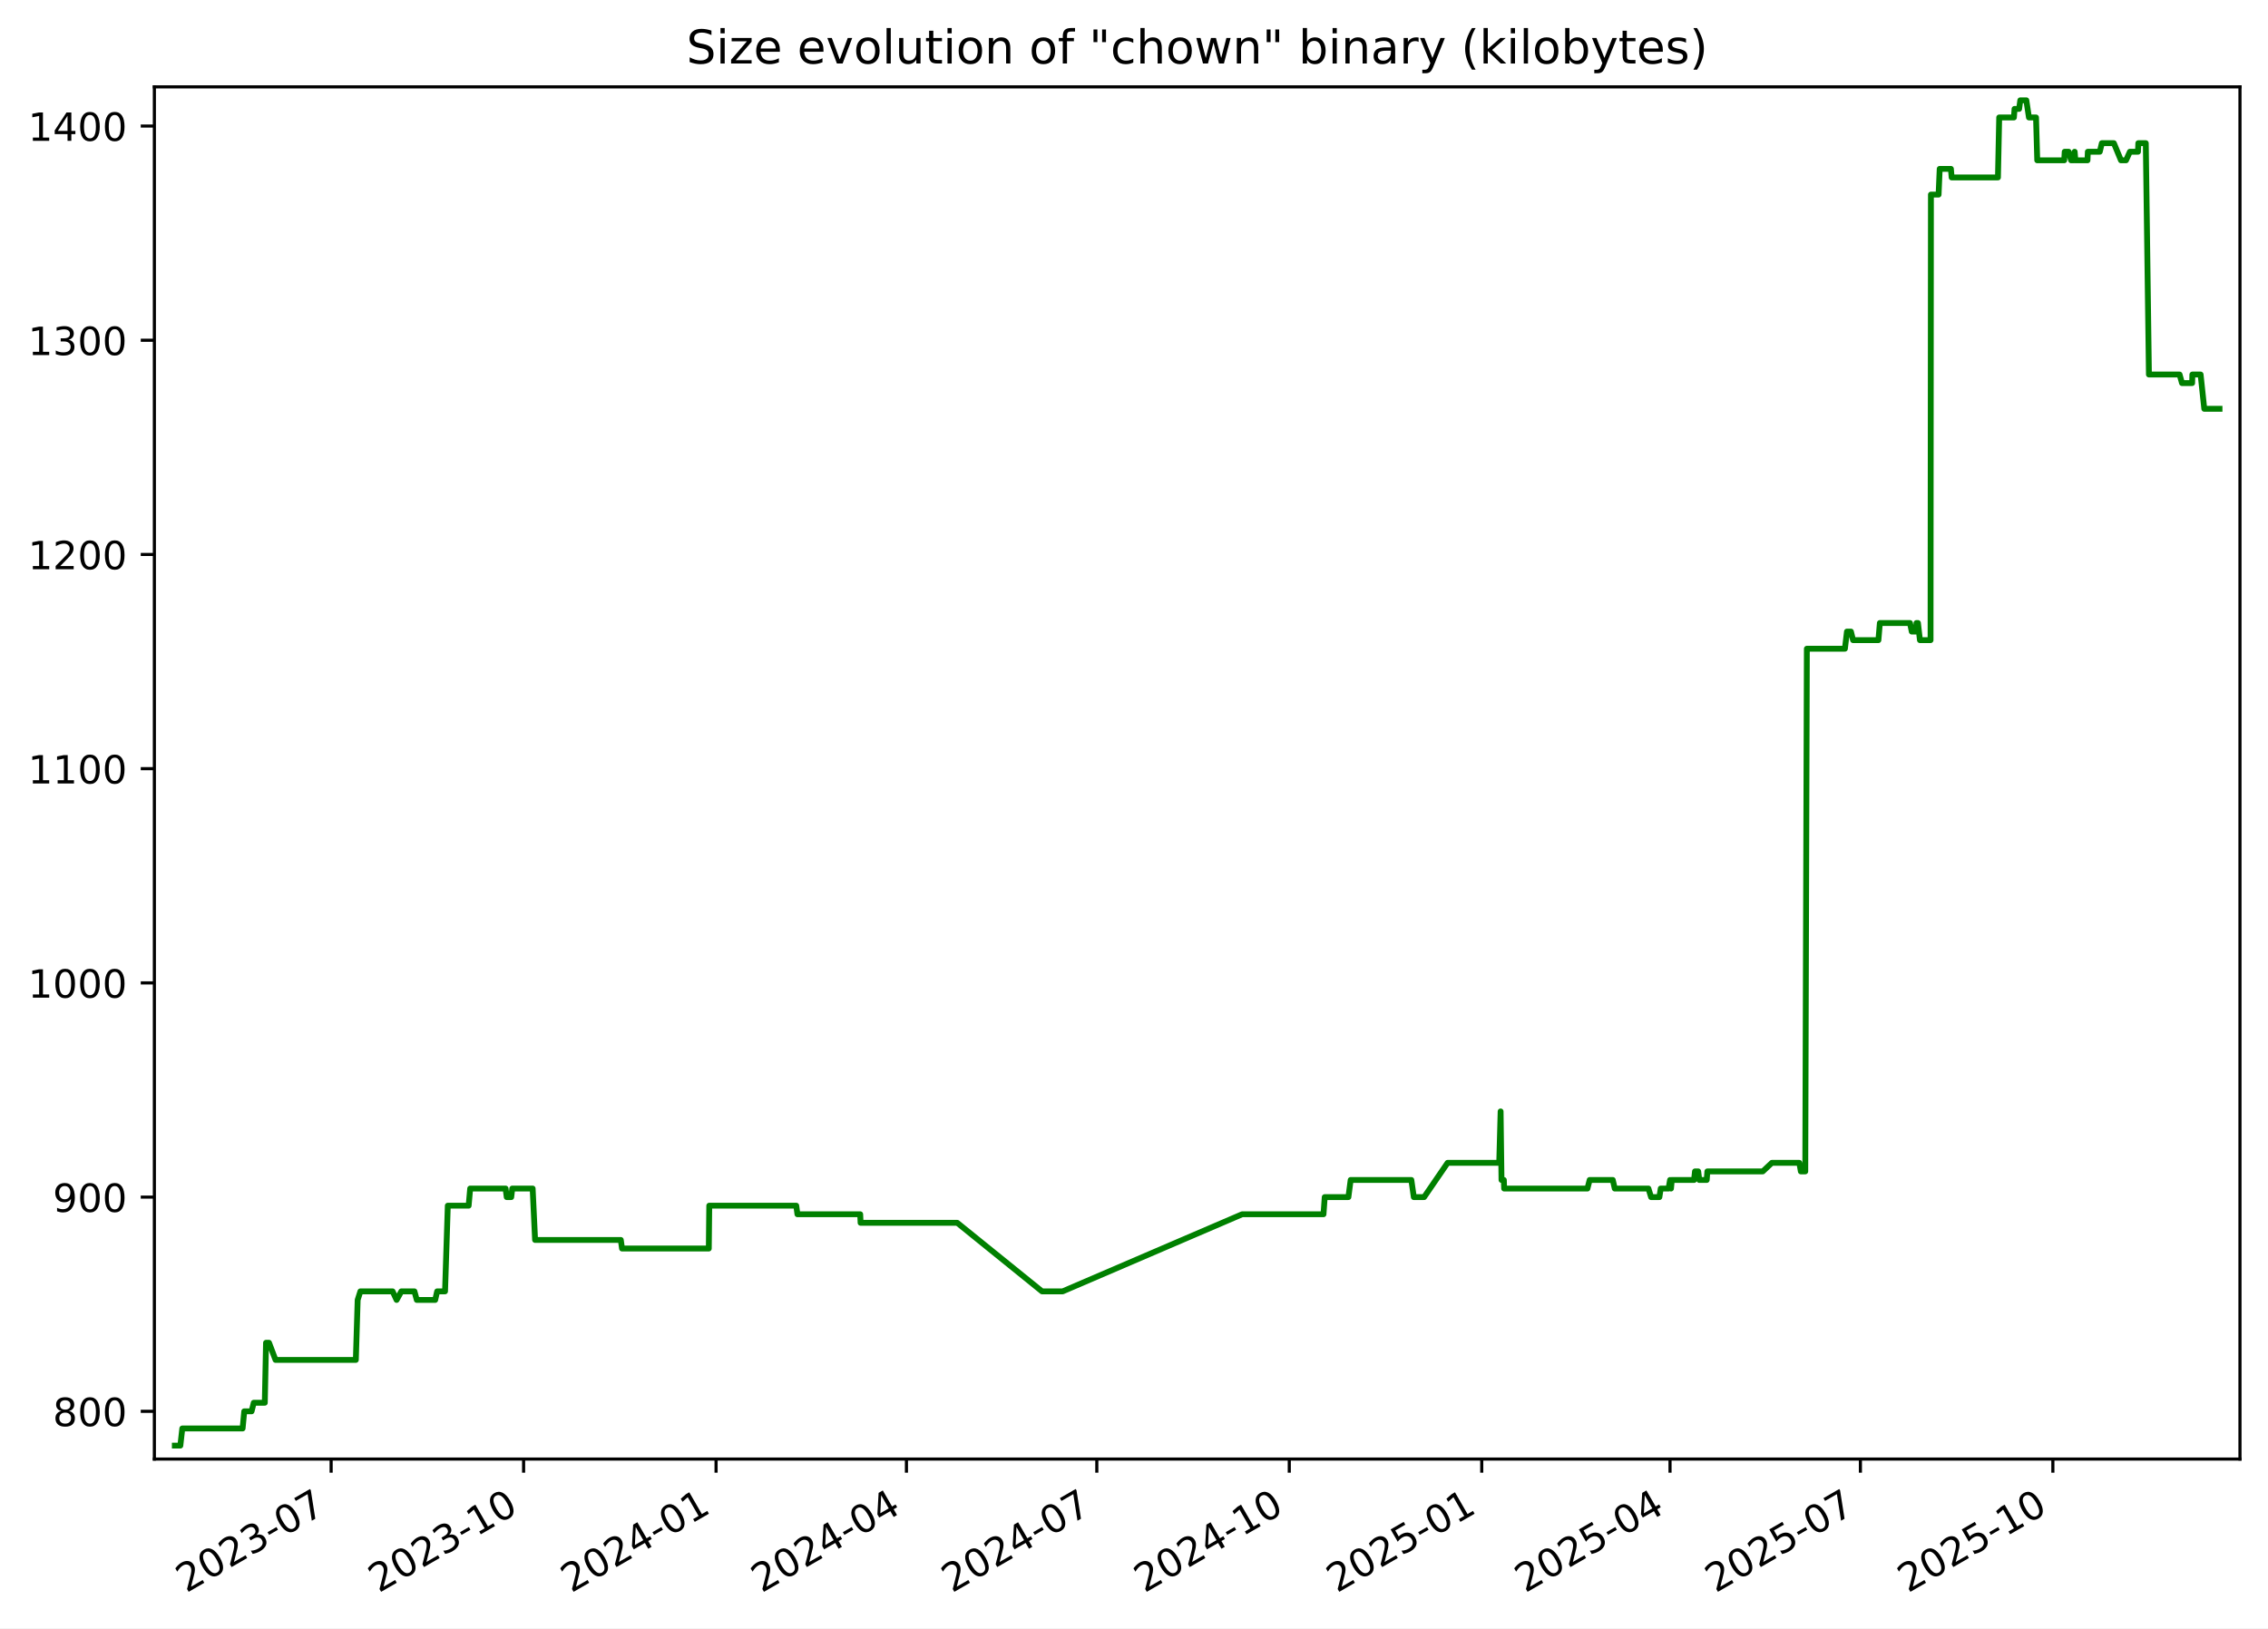
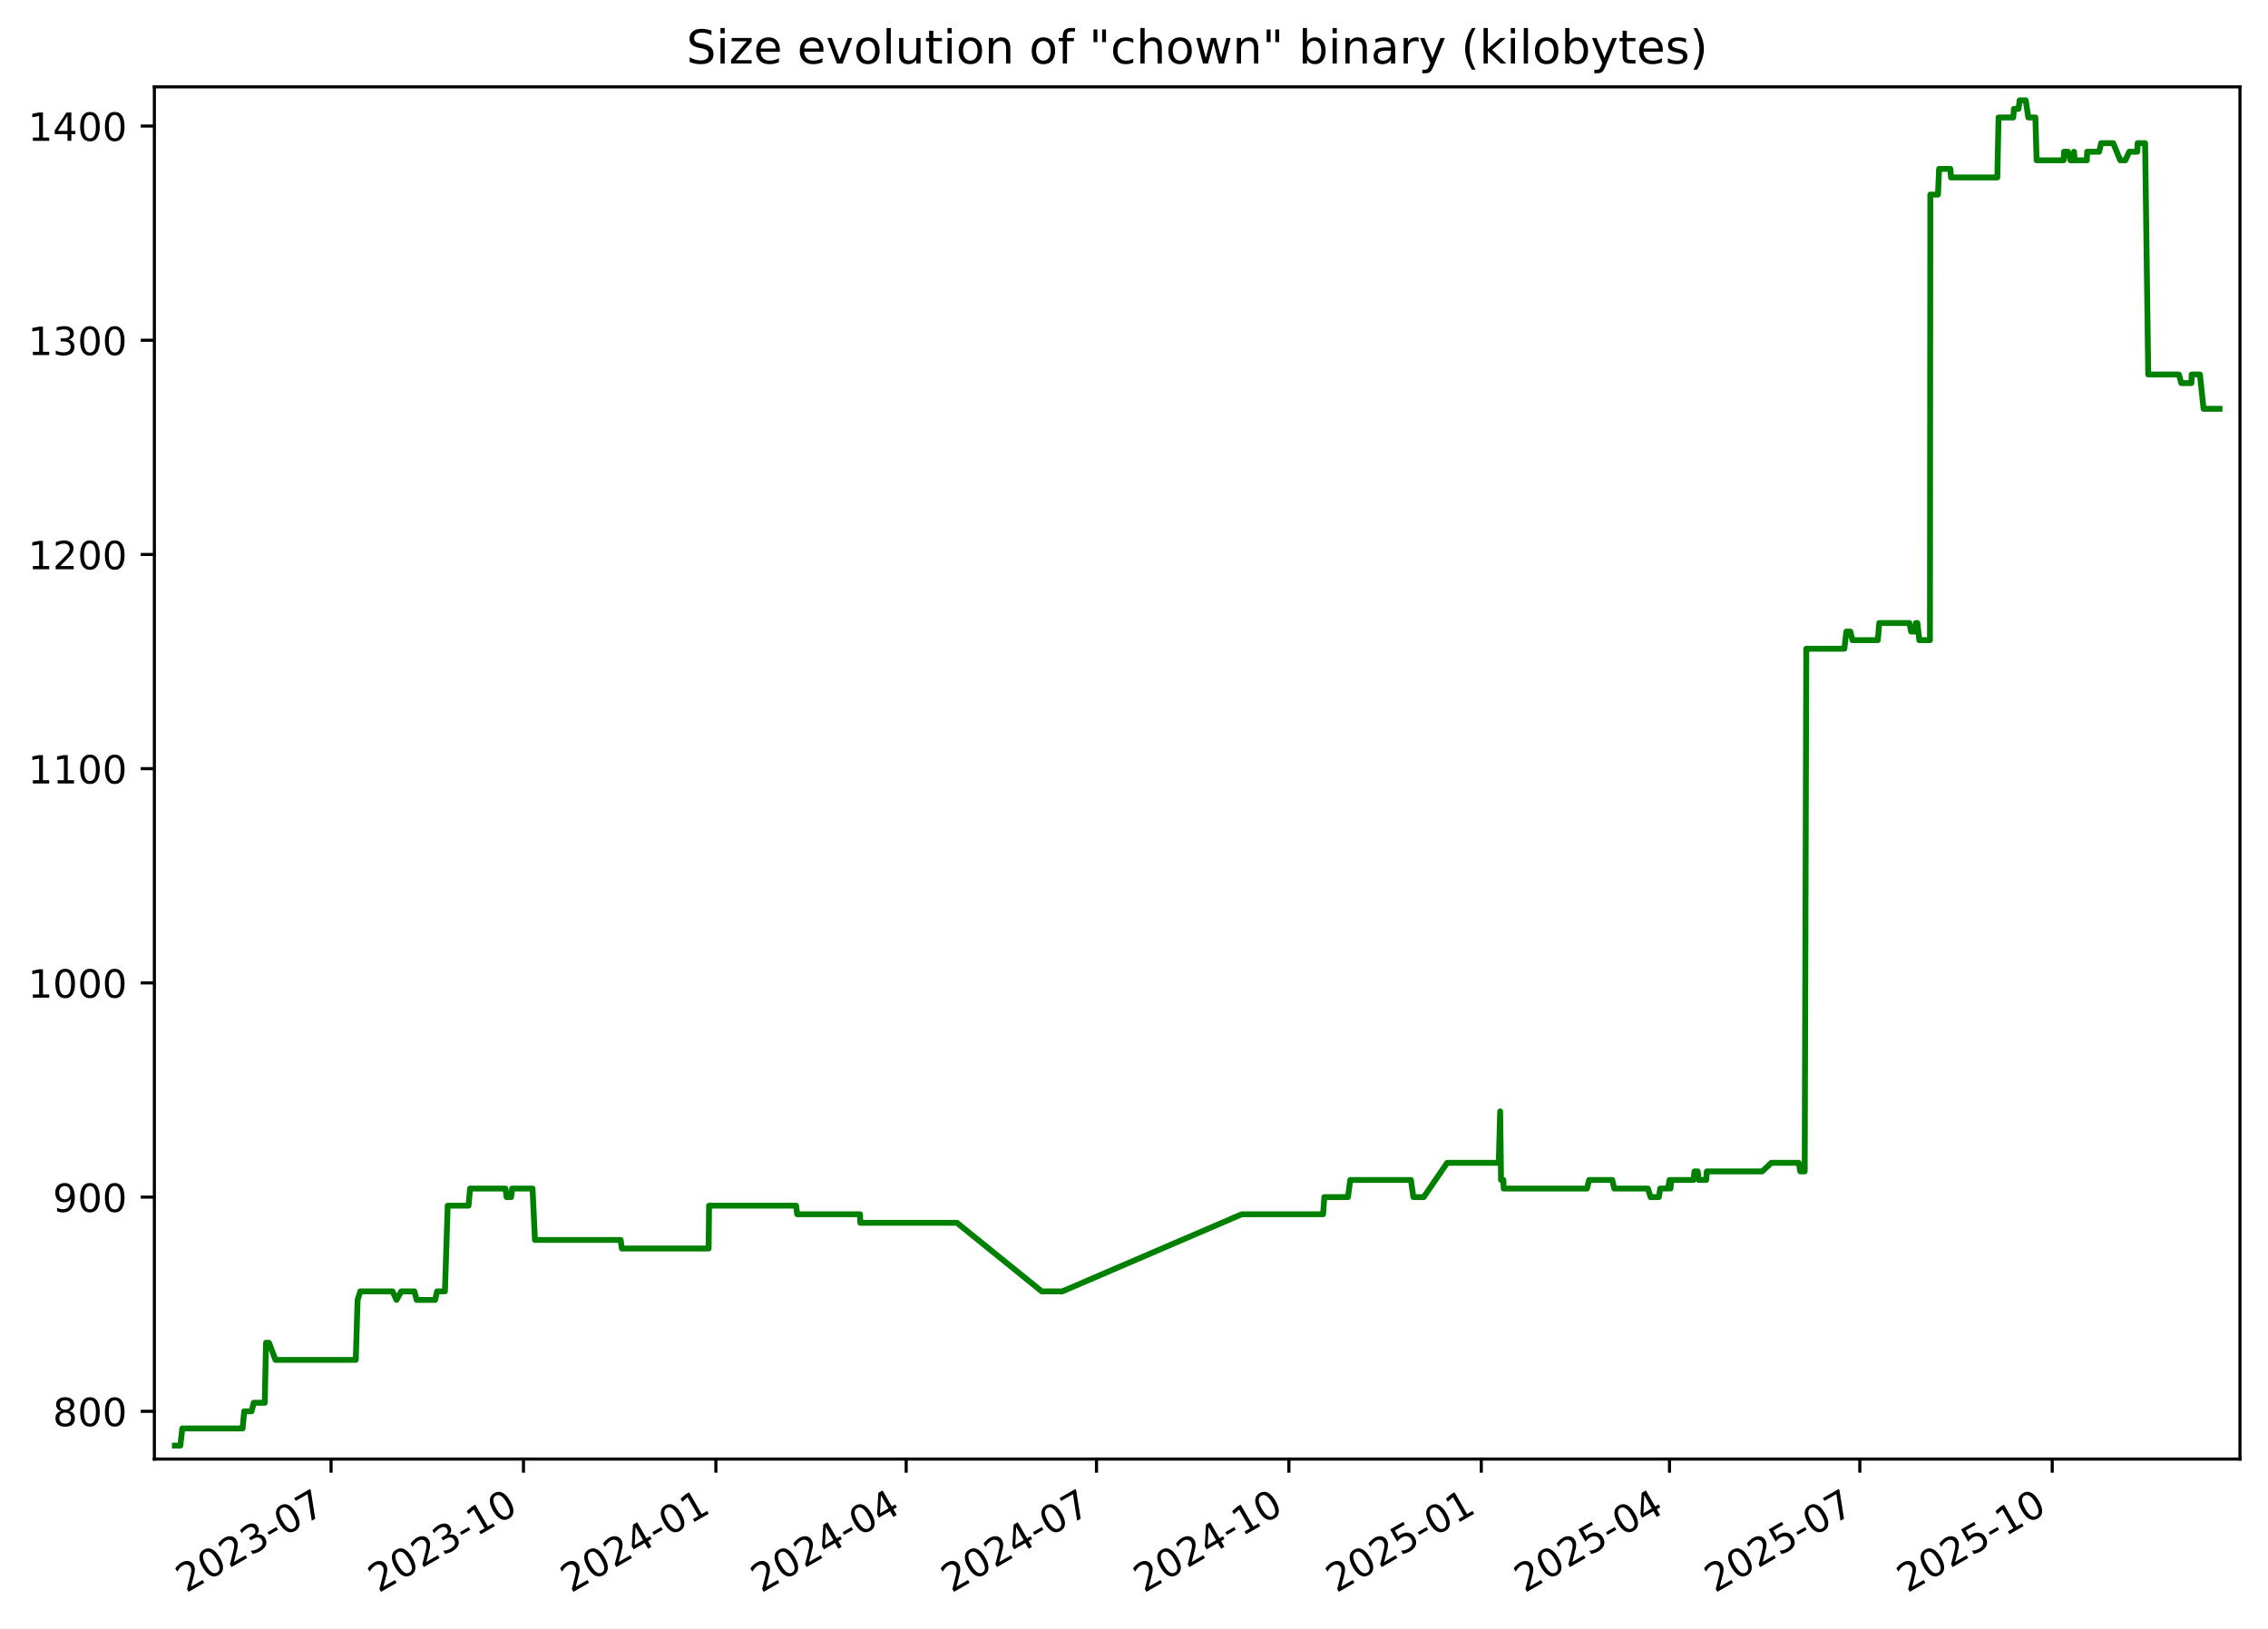
<svg xmlns="http://www.w3.org/2000/svg" xmlns:xlink="http://www.w3.org/1999/xlink" width="582.53pt" height="418.303pt" viewBox="0 0 582.53 418.303" version="1.1">
  <defs>
    <style type="text/css">*{stroke-linejoin: round; stroke-linecap: butt}</style>
  </defs>
  <g id="figure_1">
    <g id="patch_1">
      <path d="M -0 418.303  L 582.53 418.303  L 582.53 0  L -0 0  z " style="fill: #ffffff" />
    </g>
    <g id="axes_1">
      <g id="patch_2">
        <path d="M 39.65 374.83  L 575.33 374.83  L 575.33 22.318  L 39.65 22.318  z " style="fill: #ffffff" />
      </g>
      <g id="matplotlib.axis_1">
        <g id="xtick_1">
          <g id="line2d_1">
            <defs>
-               <path id="m75080db425" d="M 0 0  L 0 3.5  " style="stroke: #000000; stroke-width: 0.8" />
+               <path id="m728c504426" d="M 0 0  L 0 3.5  " style="stroke: #000000; stroke-width: 0.8" />
            </defs>
            <g>
-               <use xlink:href="#m75080db425" x="85.051" y="374.83" style="stroke: #000000; stroke-width: 0.8" />
+               <use xlink:href="#m728c504426" x="85.037" y="374.83" style="stroke: #000000; stroke-width: 0.8" />
            </g>
          </g>
          <g id="text_1">
-             <g transform="translate(47.82649 409.302) rotate(-30) scale(0.1 -0.1)">
+             <g transform="translate(47.81256 409.302) rotate(-30) scale(0.1 -0.1)">
              <defs>
                <path id="DejaVuSans-32" d="M 1228 531  L 3431 531  L 3431 0  L 469 0  L 469 531  Q 828 903 1448 1529  Q 2069 2156 2228 2338  Q 2531 2678 2651 2914  Q 2772 3150 2772 3378  Q 2772 3750 2511 3984  Q 2250 4219 1831 4219  Q 1534 4219 1204 4116  Q 875 4013 500 3803  L 500 4441  Q 881 4594 1212 4672  Q 1544 4750 1819 4750  Q 2544 4750 2975 4387  Q 3406 4025 3406 3419  Q 3406 3131 3298 2873  Q 3191 2616 2906 2266  Q 2828 2175 2409 1742  Q 1991 1309 1228 531  z " transform="scale(0.015625)" />
                <path id="DejaVuSans-30" d="M 2034 4250  Q 1547 4250 1301 3770  Q 1056 3291 1056 2328  Q 1056 1369 1301 889  Q 1547 409 2034 409  Q 2525 409 2770 889  Q 3016 1369 3016 2328  Q 3016 3291 2770 3770  Q 2525 4250 2034 4250  z M 2034 4750  Q 2819 4750 3233 4129  Q 3647 3509 3647 2328  Q 3647 1150 3233 529  Q 2819 -91 2034 -91  Q 1250 -91 836 529  Q 422 1150 422 2328  Q 422 3509 836 4129  Q 1250 4750 2034 4750  z " transform="scale(0.015625)" />
                <path id="DejaVuSans-33" d="M 2597 2516  Q 3050 2419 3304 2112  Q 3559 1806 3559 1356  Q 3559 666 3084 287  Q 2609 -91 1734 -91  Q 1441 -91 1130 -33  Q 819 25 488 141  L 488 750  Q 750 597 1062 519  Q 1375 441 1716 441  Q 2309 441 2620 675  Q 2931 909 2931 1356  Q 2931 1769 2642 2001  Q 2353 2234 1838 2234  L 1294 2234  L 1294 2753  L 1863 2753  Q 2328 2753 2575 2939  Q 2822 3125 2822 3475  Q 2822 3834 2567 4026  Q 2313 4219 1838 4219  Q 1578 4219 1281 4162  Q 984 4106 628 3988  L 628 4550  Q 988 4650 1302 4700  Q 1616 4750 1894 4750  Q 2613 4750 3031 4423  Q 3450 4097 3450 3541  Q 3450 3153 3228 2886  Q 3006 2619 2597 2516  z " transform="scale(0.015625)" />
                <path id="DejaVuSans-2d" d="M 313 2009  L 1997 2009  L 1997 1497  L 313 1497  L 313 2009  z " transform="scale(0.015625)" />
                <path id="DejaVuSans-37" d="M 525 4666  L 3525 4666  L 3525 4397  L 1831 0  L 1172 0  L 2766 4134  L 525 4134  L 525 4666  z " transform="scale(0.015625)" />
              </defs>
              <use xlink:href="#DejaVuSans-32" />
              <use xlink:href="#DejaVuSans-30" x="63.623" />
              <use xlink:href="#DejaVuSans-32" x="127.246" />
              <use xlink:href="#DejaVuSans-33" x="190.869" />
              <use xlink:href="#DejaVuSans-2d" x="254.492" />
              <use xlink:href="#DejaVuSans-30" x="290.576" />
              <use xlink:href="#DejaVuSans-37" x="354.199" />
            </g>
          </g>
        </g>
        <g id="xtick_2">
          <g id="line2d_2">
            <g>
-               <use xlink:href="#m75080db425" x="134.486" y="374.83" style="stroke: #000000; stroke-width: 0.8" />
+               <use xlink:href="#m728c504426" x="134.455" y="374.83" style="stroke: #000000; stroke-width: 0.8" />
            </g>
          </g>
          <g id="text_2">
-             <g transform="translate(97.26078 409.302) rotate(-30) scale(0.1 -0.1)">
+             <g transform="translate(97.2297 409.302) rotate(-30) scale(0.1 -0.1)">
              <defs>
                <path id="DejaVuSans-31" d="M 794 531  L 1825 531  L 1825 4091  L 703 3866  L 703 4441  L 1819 4666  L 2450 4666  L 2450 531  L 3481 531  L 3481 0  L 794 0  L 794 531  z " transform="scale(0.015625)" />
              </defs>
              <use xlink:href="#DejaVuSans-32" />
              <use xlink:href="#DejaVuSans-30" x="63.623" />
              <use xlink:href="#DejaVuSans-32" x="127.246" />
              <use xlink:href="#DejaVuSans-33" x="190.869" />
              <use xlink:href="#DejaVuSans-2d" x="254.492" />
              <use xlink:href="#DejaVuSans-31" x="290.576" />
              <use xlink:href="#DejaVuSans-30" x="354.199" />
            </g>
          </g>
        </g>
        <g id="xtick_3">
          <g id="line2d_3">
            <g>
-               <use xlink:href="#m75080db425" x="183.92" y="374.83" style="stroke: #000000; stroke-width: 0.8" />
+               <use xlink:href="#m728c504426" x="183.872" y="374.83" style="stroke: #000000; stroke-width: 0.8" />
            </g>
          </g>
          <g id="text_3">
-             <g transform="translate(146.6951 409.302) rotate(-30) scale(0.1 -0.1)">
+             <g transform="translate(146.6468 409.302) rotate(-30) scale(0.1 -0.1)">
              <defs>
                <path id="DejaVuSans-34" d="M 2419 4116  L 825 1625  L 2419 1625  L 2419 4116  z M 2253 4666  L 3047 4666  L 3047 1625  L 3713 1625  L 3713 1100  L 3047 1100  L 3047 0  L 2419 0  L 2419 1100  L 313 1100  L 313 1709  L 2253 4666  z " transform="scale(0.015625)" />
              </defs>
              <use xlink:href="#DejaVuSans-32" />
              <use xlink:href="#DejaVuSans-30" x="63.623" />
              <use xlink:href="#DejaVuSans-32" x="127.246" />
              <use xlink:href="#DejaVuSans-34" x="190.869" />
              <use xlink:href="#DejaVuSans-2d" x="254.492" />
              <use xlink:href="#DejaVuSans-30" x="290.576" />
              <use xlink:href="#DejaVuSans-31" x="354.199" />
            </g>
          </g>
        </g>
        <g id="xtick_4">
          <g id="line2d_4">
            <g>
-               <use xlink:href="#m75080db425" x="232.817" y="374.83" style="stroke: #000000; stroke-width: 0.8" />
+               <use xlink:href="#m728c504426" x="232.752" y="374.83" style="stroke: #000000; stroke-width: 0.8" />
            </g>
          </g>
          <g id="text_4">
-             <g transform="translate(195.592 409.302) rotate(-30) scale(0.1 -0.1)">
+             <g transform="translate(195.5268 409.302) rotate(-30) scale(0.1 -0.1)">
              <use xlink:href="#DejaVuSans-32" />
              <use xlink:href="#DejaVuSans-30" x="63.623" />
              <use xlink:href="#DejaVuSans-32" x="127.246" />
              <use xlink:href="#DejaVuSans-34" x="190.869" />
              <use xlink:href="#DejaVuSans-2d" x="254.492" />
              <use xlink:href="#DejaVuSans-30" x="290.576" />
              <use xlink:href="#DejaVuSans-34" x="354.199" />
            </g>
          </g>
        </g>
        <g id="xtick_5">
          <g id="line2d_5">
            <g>
-               <use xlink:href="#m75080db425" x="281.714" y="374.83" style="stroke: #000000; stroke-width: 0.8" />
+               <use xlink:href="#m728c504426" x="281.632" y="374.83" style="stroke: #000000; stroke-width: 0.8" />
            </g>
          </g>
          <g id="text_5">
-             <g transform="translate(244.489 409.302) rotate(-30) scale(0.1 -0.1)">
+             <g transform="translate(244.4068 409.302) rotate(-30) scale(0.1 -0.1)">
              <use xlink:href="#DejaVuSans-32" />
              <use xlink:href="#DejaVuSans-30" x="63.623" />
              <use xlink:href="#DejaVuSans-32" x="127.246" />
              <use xlink:href="#DejaVuSans-34" x="190.869" />
              <use xlink:href="#DejaVuSans-2d" x="254.492" />
              <use xlink:href="#DejaVuSans-30" x="290.576" />
              <use xlink:href="#DejaVuSans-37" x="354.199" />
            </g>
          </g>
        </g>
        <g id="xtick_6">
          <g id="line2d_6">
            <g>
-               <use xlink:href="#m75080db425" x="331.148" y="374.83" style="stroke: #000000; stroke-width: 0.8" />
+               <use xlink:href="#m728c504426" x="331.049" y="374.83" style="stroke: #000000; stroke-width: 0.8" />
            </g>
          </g>
          <g id="text_6">
-             <g transform="translate(293.9233 409.302) rotate(-30) scale(0.1 -0.1)">
+             <g transform="translate(293.824 409.302) rotate(-30) scale(0.1 -0.1)">
              <use xlink:href="#DejaVuSans-32" />
              <use xlink:href="#DejaVuSans-30" x="63.623" />
              <use xlink:href="#DejaVuSans-32" x="127.246" />
              <use xlink:href="#DejaVuSans-34" x="190.869" />
              <use xlink:href="#DejaVuSans-2d" x="254.492" />
              <use xlink:href="#DejaVuSans-31" x="290.576" />
              <use xlink:href="#DejaVuSans-30" x="354.199" />
            </g>
          </g>
        </g>
        <g id="xtick_7">
          <g id="line2d_7">
            <g>
-               <use xlink:href="#m75080db425" x="380.582" y="374.83" style="stroke: #000000; stroke-width: 0.8" />
+               <use xlink:href="#m728c504426" x="380.466" y="374.83" style="stroke: #000000; stroke-width: 0.8" />
            </g>
          </g>
          <g id="text_7">
-             <g transform="translate(343.3576 409.302) rotate(-30) scale(0.1 -0.1)">
+             <g transform="translate(343.2411 409.302) rotate(-30) scale(0.1 -0.1)">
              <defs>
                <path id="DejaVuSans-35" d="M 691 4666  L 3169 4666  L 3169 4134  L 1269 4134  L 1269 2991  Q 1406 3038 1543 3061  Q 1681 3084 1819 3084  Q 2600 3084 3056 2656  Q 3513 2228 3513 1497  Q 3513 744 3044 326  Q 2575 -91 1722 -91  Q 1428 -91 1123 -41  Q 819 9 494 109  L 494 744  Q 775 591 1075 516  Q 1375 441 1709 441  Q 2250 441 2565 725  Q 2881 1009 2881 1497  Q 2881 1984 2565 2268  Q 2250 2553 1709 2553  Q 1456 2553 1204 2497  Q 953 2441 691 2322  L 691 4666  z " transform="scale(0.015625)" />
              </defs>
              <use xlink:href="#DejaVuSans-32" />
              <use xlink:href="#DejaVuSans-30" x="63.623" />
              <use xlink:href="#DejaVuSans-32" x="127.246" />
              <use xlink:href="#DejaVuSans-35" x="190.869" />
              <use xlink:href="#DejaVuSans-2d" x="254.492" />
              <use xlink:href="#DejaVuSans-30" x="290.576" />
              <use xlink:href="#DejaVuSans-31" x="354.199" />
            </g>
          </g>
        </g>
        <g id="xtick_8">
          <g id="line2d_8">
            <g>
-               <use xlink:href="#m75080db425" x="428.942" y="374.83" style="stroke: #000000; stroke-width: 0.8" />
+               <use xlink:href="#m728c504426" x="428.809" y="374.83" style="stroke: #000000; stroke-width: 0.8" />
            </g>
          </g>
          <g id="text_8">
-             <g transform="translate(391.7172 409.302) rotate(-30) scale(0.1 -0.1)">
+             <g transform="translate(391.584 409.302) rotate(-30) scale(0.1 -0.1)">
              <use xlink:href="#DejaVuSans-32" />
              <use xlink:href="#DejaVuSans-30" x="63.623" />
              <use xlink:href="#DejaVuSans-32" x="127.246" />
              <use xlink:href="#DejaVuSans-35" x="190.869" />
              <use xlink:href="#DejaVuSans-2d" x="254.492" />
              <use xlink:href="#DejaVuSans-30" x="290.576" />
              <use xlink:href="#DejaVuSans-34" x="354.199" />
            </g>
          </g>
        </g>
        <g id="xtick_9">
          <g id="line2d_9">
            <g>
-               <use xlink:href="#m75080db425" x="477.839" y="374.83" style="stroke: #000000; stroke-width: 0.8" />
+               <use xlink:href="#m728c504426" x="477.689" y="374.83" style="stroke: #000000; stroke-width: 0.8" />
            </g>
          </g>
          <g id="text_9">
-             <g transform="translate(440.6141 409.302) rotate(-30) scale(0.1 -0.1)">
+             <g transform="translate(440.4639 409.302) rotate(-30) scale(0.1 -0.1)">
              <use xlink:href="#DejaVuSans-32" />
              <use xlink:href="#DejaVuSans-30" x="63.623" />
              <use xlink:href="#DejaVuSans-32" x="127.246" />
              <use xlink:href="#DejaVuSans-35" x="190.869" />
              <use xlink:href="#DejaVuSans-2d" x="254.492" />
              <use xlink:href="#DejaVuSans-30" x="290.576" />
              <use xlink:href="#DejaVuSans-37" x="354.199" />
            </g>
          </g>
        </g>
        <g id="xtick_10">
          <g id="line2d_10">
            <g>
-               <use xlink:href="#m75080db425" x="527.273" y="374.83" style="stroke: #000000; stroke-width: 0.8" />
+               <use xlink:href="#m728c504426" x="527.106" y="374.83" style="stroke: #000000; stroke-width: 0.8" />
            </g>
          </g>
          <g id="text_10">
-             <g transform="translate(490.0484 409.302) rotate(-30) scale(0.1 -0.1)">
+             <g transform="translate(489.8811 409.302) rotate(-30) scale(0.1 -0.1)">
              <use xlink:href="#DejaVuSans-32" />
              <use xlink:href="#DejaVuSans-30" x="63.623" />
              <use xlink:href="#DejaVuSans-32" x="127.246" />
              <use xlink:href="#DejaVuSans-35" x="190.869" />
              <use xlink:href="#DejaVuSans-2d" x="254.492" />
              <use xlink:href="#DejaVuSans-31" x="290.576" />
              <use xlink:href="#DejaVuSans-30" x="354.199" />
            </g>
          </g>
        </g>
      </g>
      <g id="matplotlib.axis_2">
        <g id="ytick_1">
          <g id="line2d_11">
            <defs>
-               <path id="m643df3c053" d="M 0 0  L -3.5 0  " style="stroke: #000000; stroke-width: 0.8" />
+               <path id="me32ef1462a" d="M 0 0  L -3.5 0  " style="stroke: #000000; stroke-width: 0.8" />
            </defs>
            <g>
-               <use xlink:href="#m643df3c053" x="39.65" y="362.569" style="stroke: #000000; stroke-width: 0.8" />
+               <use xlink:href="#me32ef1462a" x="39.65" y="362.569" style="stroke: #000000; stroke-width: 0.8" />
            </g>
          </g>
          <g id="text_11">
            <g transform="translate(13.5625 366.3682) scale(0.1 -0.1)">
              <defs>
                <path id="DejaVuSans-38" d="M 2034 2216  Q 1584 2216 1326 1975  Q 1069 1734 1069 1313  Q 1069 891 1326 650  Q 1584 409 2034 409  Q 2484 409 2743 651  Q 3003 894 3003 1313  Q 3003 1734 2745 1975  Q 2488 2216 2034 2216  z M 1403 2484  Q 997 2584 770 2862  Q 544 3141 544 3541  Q 544 4100 942 4425  Q 1341 4750 2034 4750  Q 2731 4750 3128 4425  Q 3525 4100 3525 3541  Q 3525 3141 3298 2862  Q 3072 2584 2669 2484  Q 3125 2378 3379 2068  Q 3634 1759 3634 1313  Q 3634 634 3220 271  Q 2806 -91 2034 -91  Q 1263 -91 848 271  Q 434 634 434 1313  Q 434 1759 690 2068  Q 947 2378 1403 2484  z M 1172 3481  Q 1172 3119 1398 2916  Q 1625 2713 2034 2713  Q 2441 2713 2670 2916  Q 2900 3119 2900 3481  Q 2900 3844 2670 4047  Q 2441 4250 2034 4250  Q 1625 4250 1398 4047  Q 1172 3844 1172 3481  z " transform="scale(0.015625)" />
              </defs>
              <use xlink:href="#DejaVuSans-38" />
              <use xlink:href="#DejaVuSans-30" x="63.623" />
              <use xlink:href="#DejaVuSans-30" x="127.246" />
            </g>
          </g>
        </g>
        <g id="ytick_2">
          <g id="line2d_12">
            <g>
-               <use xlink:href="#m643df3c053" x="39.65" y="307.537" style="stroke: #000000; stroke-width: 0.8" />
+               <use xlink:href="#me32ef1462a" x="39.65" y="307.537" style="stroke: #000000; stroke-width: 0.8" />
            </g>
          </g>
          <g id="text_12">
            <g transform="translate(13.5625 311.3364) scale(0.1 -0.1)">
              <defs>
                <path id="DejaVuSans-39" d="M 703 97  L 703 672  Q 941 559 1184 500  Q 1428 441 1663 441  Q 2288 441 2617 861  Q 2947 1281 2994 2138  Q 2813 1869 2534 1725  Q 2256 1581 1919 1581  Q 1219 1581 811 2004  Q 403 2428 403 3163  Q 403 3881 828 4315  Q 1253 4750 1959 4750  Q 2769 4750 3195 4129  Q 3622 3509 3622 2328  Q 3622 1225 3098 567  Q 2575 -91 1691 -91  Q 1453 -91 1209 -44  Q 966 3 703 97  z M 1959 2075  Q 2384 2075 2632 2365  Q 2881 2656 2881 3163  Q 2881 3666 2632 3958  Q 2384 4250 1959 4250  Q 1534 4250 1286 3958  Q 1038 3666 1038 3163  Q 1038 2656 1286 2365  Q 1534 2075 1959 2075  z " transform="scale(0.015625)" />
              </defs>
              <use xlink:href="#DejaVuSans-39" />
              <use xlink:href="#DejaVuSans-30" x="63.623" />
              <use xlink:href="#DejaVuSans-30" x="127.246" />
            </g>
          </g>
        </g>
        <g id="ytick_3">
          <g id="line2d_13">
            <g>
-               <use xlink:href="#m643df3c053" x="39.65" y="252.505" style="stroke: #000000; stroke-width: 0.8" />
+               <use xlink:href="#me32ef1462a" x="39.65" y="252.505" style="stroke: #000000; stroke-width: 0.8" />
            </g>
          </g>
          <g id="text_13">
            <g transform="translate(7.2 256.3046) scale(0.1 -0.1)">
              <use xlink:href="#DejaVuSans-31" />
              <use xlink:href="#DejaVuSans-30" x="63.623" />
              <use xlink:href="#DejaVuSans-30" x="127.246" />
              <use xlink:href="#DejaVuSans-30" x="190.869" />
            </g>
          </g>
        </g>
        <g id="ytick_4">
          <g id="line2d_14">
            <g>
-               <use xlink:href="#m643df3c053" x="39.65" y="197.473" style="stroke: #000000; stroke-width: 0.8" />
+               <use xlink:href="#me32ef1462a" x="39.65" y="197.473" style="stroke: #000000; stroke-width: 0.8" />
            </g>
          </g>
          <g id="text_14">
            <g transform="translate(7.2 201.2727) scale(0.1 -0.1)">
              <use xlink:href="#DejaVuSans-31" />
              <use xlink:href="#DejaVuSans-31" x="63.623" />
              <use xlink:href="#DejaVuSans-30" x="127.246" />
              <use xlink:href="#DejaVuSans-30" x="190.869" />
            </g>
          </g>
        </g>
        <g id="ytick_5">
          <g id="line2d_15">
            <g>
-               <use xlink:href="#m643df3c053" x="39.65" y="142.442" style="stroke: #000000; stroke-width: 0.8" />
+               <use xlink:href="#me32ef1462a" x="39.65" y="142.442" style="stroke: #000000; stroke-width: 0.8" />
            </g>
          </g>
          <g id="text_15">
            <g transform="translate(7.2 146.2409) scale(0.1 -0.1)">
              <use xlink:href="#DejaVuSans-31" />
              <use xlink:href="#DejaVuSans-32" x="63.623" />
              <use xlink:href="#DejaVuSans-30" x="127.246" />
              <use xlink:href="#DejaVuSans-30" x="190.869" />
            </g>
          </g>
        </g>
        <g id="ytick_6">
          <g id="line2d_16">
            <g>
-               <use xlink:href="#m643df3c053" x="39.65" y="87.41" style="stroke: #000000; stroke-width: 0.8" />
+               <use xlink:href="#me32ef1462a" x="39.65" y="87.41" style="stroke: #000000; stroke-width: 0.8" />
            </g>
          </g>
          <g id="text_16">
            <g transform="translate(7.2 91.20901) scale(0.1 -0.1)">
              <use xlink:href="#DejaVuSans-31" />
              <use xlink:href="#DejaVuSans-33" x="63.623" />
              <use xlink:href="#DejaVuSans-30" x="127.246" />
              <use xlink:href="#DejaVuSans-30" x="190.869" />
            </g>
          </g>
        </g>
        <g id="ytick_7">
          <g id="line2d_17">
            <g>
-               <use xlink:href="#m643df3c053" x="39.65" y="32.378" style="stroke: #000000; stroke-width: 0.8" />
+               <use xlink:href="#me32ef1462a" x="39.65" y="32.378" style="stroke: #000000; stroke-width: 0.8" />
            </g>
          </g>
          <g id="text_17">
            <g transform="translate(7.2 36.17717) scale(0.1 -0.1)">
              <use xlink:href="#DejaVuSans-31" />
              <use xlink:href="#DejaVuSans-34" x="63.623" />
              <use xlink:href="#DejaVuSans-30" x="127.246" />
              <use xlink:href="#DejaVuSans-30" x="190.869" />
            </g>
          </g>
        </g>
      </g>
      <g id="line2d_18">
-         <path d="M 44.902 371.374  L 46.324 371.374  L 46.822 366.972  L 62.313 366.972  L 62.735 362.569  L 64.617 362.569  L 65.176 360.368  L 68.014 360.368  L 68.329 344.959  L 69.097 344.959  L 70.771 349.361  L 91.397 349.361  L 91.865 333.952  L 92.564 331.751  L 100.838 331.751  L 101.868 333.952  L 103.086 331.751  L 106.447 331.751  L 107.054 333.952  L 111.778 333.952  L 112.281 331.751  L 114.308 331.751  L 115.016 309.738  L 120.37 309.738  L 120.765 305.336  L 129.861 305.336  L 130.154 307.537  L 131.309 307.537  L 131.575 305.336  L 136.812 305.336  L 137.435 318.544  L 159.455 318.544  L 159.762 320.745  L 182.055 320.745  L 182.171 309.738  L 204.519 309.738  L 204.82 311.94  L 220.943 311.94  L 221.038 314.141  L 245.864 314.141  L 267.642 331.751  L 272.941 331.751  L 319.05 311.94  L 339.937 311.94  L 340.25 307.537  L 346.332 307.537  L 346.913 303.135  L 362.502 303.135  L 363.133 307.537  L 365.779 307.537  L 371.814 298.732  L 385.072 298.732  L 385.43 285.524  L 385.656 303.135  L 386.261 303.135  L 386.337 305.336  L 407.733 305.336  L 408.297 303.135  L 414.239 303.135  L 414.745 305.336  L 423.398 305.336  L 424.078 307.537  L 426.209 307.537  L 426.553 305.336  L 428.564 305.336  L 428.951 303.135  L 429.19 305.336  L 429.397 303.135  L 435.12 303.135  L 435.352 300.933  L 436.183 300.933  L 436.456 303.135  L 438.367 303.135  L 438.532 300.933  L 452.758 300.933  L 455.106 298.732  L 462.151 298.732  L 462.54 300.933  L 463.681 300.933  L 464.089 166.656  L 473.861 166.656  L 474.385 162.253  L 475.406 162.253  L 475.955 164.454  L 482.466 164.454  L 482.836 160.052  L 490.578 160.052  L 491.028 162.253  L 492.05 162.253  L 492.244 160.052  L 492.623 160.052  L 493.131 164.454  L 495.86 164.454  L 495.955 49.988  L 497.923 49.988  L 498.206 43.384  L 501.089 43.384  L 501.273 45.586  L 513.17 45.586  L 513.489 30.177  L 517.269 30.177  L 517.431 27.975  L 518.606 27.975  L 518.903 25.774  L 520.462 25.774  L 521.129 30.177  L 522.951 30.177  L 523.263 41.183  L 530.19 41.183  L 530.315 38.982  L 531.331 38.982  L 531.961 41.183  L 532.67 41.183  L 532.873 38.982  L 533.051 41.183  L 536.166 41.183  L 536.256 38.982  L 539.323 38.982  L 539.856 36.78  L 542.941 36.78  L 544.766 41.183  L 546.061 41.183  L 547.059 38.982  L 549.139 38.982  L 549.222 36.78  L 551.143 36.78  L 551.947 96.215  L 559.822 96.215  L 560.438 98.416  L 563.047 98.416  L 563.102 96.215  L 565.222 96.215  L 566.163 105.02  L 570.078 105.02  L 570.078 105.02  " clip-path="url(#p0693db4b7b)" style="fill: none; stroke: #008000; stroke-width: 1.5; stroke-linecap: square" />
+         <path d="M 44.902 371.374  L 46.324 371.374  L 46.821 366.972  L 62.307 366.972  L 62.729 362.569  L 64.61 362.569  L 65.169 360.368  L 68.006 360.368  L 68.321 344.959  L 69.088 344.959  L 70.762 349.361  L 91.381 349.361  L 91.849 333.952  L 92.547 331.751  L 100.818 331.751  L 101.848 333.952  L 103.066 331.751  L 106.426 331.751  L 107.033 333.952  L 111.755 333.952  L 112.258 331.751  L 114.284 331.751  L 114.991 309.738  L 120.344 309.738  L 120.738 305.336  L 129.832 305.336  L 130.124 307.537  L 131.279 307.537  L 131.545 305.336  L 136.781 305.336  L 137.403 318.544  L 159.415 318.544  L 159.722 320.745  L 182.008 320.745  L 182.124 309.738  L 204.463 309.738  L 204.765 311.94  L 220.882 311.94  L 220.977 314.141  L 245.794 314.141  L 267.565 331.751  L 272.862 331.751  L 318.955 311.94  L 339.834 311.94  L 340.147 307.537  L 346.228 307.537  L 346.808 303.135  L 362.392 303.135  L 363.023 307.537  L 365.667 307.537  L 371.701 298.732  L 384.954 298.732  L 385.312 285.524  L 385.538 303.135  L 386.143 303.135  L 386.219 305.336  L 407.607 305.336  L 408.171 303.135  L 414.111 303.135  L 414.617 305.336  L 423.267 305.336  L 423.946 307.537  L 426.077 307.537  L 426.421 305.336  L 428.431 305.336  L 428.818 303.135  L 429.056 305.336  L 429.264 303.135  L 434.985 303.135  L 435.217 300.933  L 436.047 300.933  L 436.321 303.135  L 438.231 303.135  L 438.395 300.933  L 452.616 300.933  L 454.964 298.732  L 462.007 298.732  L 462.395 300.933  L 463.535 300.933  L 463.943 166.656  L 473.712 166.656  L 474.236 162.253  L 475.256 162.253  L 475.805 164.454  L 482.315 164.454  L 482.684 160.052  L 490.423 160.052  L 490.873 162.253  L 491.895 162.253  L 492.088 160.052  L 492.468 160.052  L 492.975 164.454  L 495.703 164.454  L 495.799 49.988  L 497.766 49.988  L 498.049 43.384  L 500.931 43.384  L 501.115 45.586  L 513.007 45.586  L 513.326 30.177  L 517.105 30.177  L 517.267 27.975  L 518.441 27.975  L 518.739 25.774  L 520.297 25.774  L 520.964 30.177  L 522.785 30.177  L 523.097 41.183  L 530.021 41.183  L 530.147 38.982  L 531.162 38.982  L 531.792 41.183  L 532.501 41.183  L 532.704 38.982  L 532.882 41.183  L 535.995 41.183  L 536.085 38.982  L 539.151 38.982  L 539.684 36.78  L 542.768 36.78  L 544.593 41.183  L 545.887 41.183  L 546.885 38.982  L 548.964 38.982  L 549.047 36.78  L 550.967 36.78  L 551.771 96.215  L 559.643 96.215  L 560.259 98.416  L 562.867 98.416  L 562.923 96.215  L 565.042 96.215  L 565.982 105.02  L 570.078 105.02  L 570.078 105.02  " clip-path="url(#p01f500a85a)" style="fill: none; stroke: #008000; stroke-width: 1.5; stroke-linecap: square" />
      </g>
      <g id="patch_3">
        <path d="M 39.65 374.83  L 39.65 22.318  " style="fill: none; stroke: #000000; stroke-width: 0.8; stroke-linejoin: miter; stroke-linecap: square" />
      </g>
      <g id="patch_4">
        <path d="M 575.33 374.83  L 575.33 22.318  " style="fill: none; stroke: #000000; stroke-width: 0.8; stroke-linejoin: miter; stroke-linecap: square" />
      </g>
      <g id="patch_5">
        <path d="M 39.65 374.83  L 575.33 374.83  " style="fill: none; stroke: #000000; stroke-width: 0.8; stroke-linejoin: miter; stroke-linecap: square" />
      </g>
      <g id="patch_6">
        <path d="M 39.65 22.318  L 575.33 22.318  " style="fill: none; stroke: #000000; stroke-width: 0.8; stroke-linejoin: miter; stroke-linecap: square" />
      </g>
      <g id="text_18">
        <g transform="translate(176.3122 16.31812) scale(0.12 -0.12)">
          <defs>
            <path id="DejaVuSans-53" d="M 3425 4513  L 3425 3897  Q 3066 4069 2747 4153  Q 2428 4238 2131 4238  Q 1616 4238 1336 4038  Q 1056 3838 1056 3469  Q 1056 3159 1242 3001  Q 1428 2844 1947 2747  L 2328 2669  Q 3034 2534 3370 2195  Q 3706 1856 3706 1288  Q 3706 609 3251 259  Q 2797 -91 1919 -91  Q 1588 -91 1214 -16  Q 841 59 441 206  L 441 856  Q 825 641 1194 531  Q 1563 422 1919 422  Q 2459 422 2753 634  Q 3047 847 3047 1241  Q 3047 1584 2836 1778  Q 2625 1972 2144 2069  L 1759 2144  Q 1053 2284 737 2584  Q 422 2884 422 3419  Q 422 4038 858 4394  Q 1294 4750 2059 4750  Q 2388 4750 2728 4690  Q 3069 4631 3425 4513  z " transform="scale(0.015625)" />
            <path id="DejaVuSans-69" d="M 603 3500  L 1178 3500  L 1178 0  L 603 0  L 603 3500  z M 603 4863  L 1178 4863  L 1178 4134  L 603 4134  L 603 4863  z " transform="scale(0.015625)" />
            <path id="DejaVuSans-7a" d="M 353 3500  L 3084 3500  L 3084 2975  L 922 459  L 3084 459  L 3084 0  L 275 0  L 275 525  L 2438 3041  L 353 3041  L 353 3500  z " transform="scale(0.015625)" />
            <path id="DejaVuSans-65" d="M 3597 1894  L 3597 1613  L 953 1613  Q 991 1019 1311 708  Q 1631 397 2203 397  Q 2534 397 2845 478  Q 3156 559 3463 722  L 3463 178  Q 3153 47 2828 -22  Q 2503 -91 2169 -91  Q 1331 -91 842 396  Q 353 884 353 1716  Q 353 2575 817 3079  Q 1281 3584 2069 3584  Q 2775 3584 3186 3129  Q 3597 2675 3597 1894  z M 3022 2063  Q 3016 2534 2758 2815  Q 2500 3097 2075 3097  Q 1594 3097 1305 2825  Q 1016 2553 972 2059  L 3022 2063  z " transform="scale(0.015625)" />
            <path id="DejaVuSans-20" transform="scale(0.015625)" />
            <path id="DejaVuSans-76" d="M 191 3500  L 800 3500  L 1894 563  L 2988 3500  L 3597 3500  L 2284 0  L 1503 0  L 191 3500  z " transform="scale(0.015625)" />
            <path id="DejaVuSans-6f" d="M 1959 3097  Q 1497 3097 1228 2736  Q 959 2375 959 1747  Q 959 1119 1226 758  Q 1494 397 1959 397  Q 2419 397 2687 759  Q 2956 1122 2956 1747  Q 2956 2369 2687 2733  Q 2419 3097 1959 3097  z M 1959 3584  Q 2709 3584 3137 3096  Q 3566 2609 3566 1747  Q 3566 888 3137 398  Q 2709 -91 1959 -91  Q 1206 -91 779 398  Q 353 888 353 1747  Q 353 2609 779 3096  Q 1206 3584 1959 3584  z " transform="scale(0.015625)" />
            <path id="DejaVuSans-6c" d="M 603 4863  L 1178 4863  L 1178 0  L 603 0  L 603 4863  z " transform="scale(0.015625)" />
            <path id="DejaVuSans-75" d="M 544 1381  L 544 3500  L 1119 3500  L 1119 1403  Q 1119 906 1312 657  Q 1506 409 1894 409  Q 2359 409 2629 706  Q 2900 1003 2900 1516  L 2900 3500  L 3475 3500  L 3475 0  L 2900 0  L 2900 538  Q 2691 219 2414 64  Q 2138 -91 1772 -91  Q 1169 -91 856 284  Q 544 659 544 1381  z M 1991 3584  L 1991 3584  z " transform="scale(0.015625)" />
            <path id="DejaVuSans-74" d="M 1172 4494  L 1172 3500  L 2356 3500  L 2356 3053  L 1172 3053  L 1172 1153  Q 1172 725 1289 603  Q 1406 481 1766 481  L 2356 481  L 2356 0  L 1766 0  Q 1100 0 847 248  Q 594 497 594 1153  L 594 3053  L 172 3053  L 172 3500  L 594 3500  L 594 4494  L 1172 4494  z " transform="scale(0.015625)" />
            <path id="DejaVuSans-6e" d="M 3513 2113  L 3513 0  L 2938 0  L 2938 2094  Q 2938 2591 2744 2837  Q 2550 3084 2163 3084  Q 1697 3084 1428 2787  Q 1159 2491 1159 1978  L 1159 0  L 581 0  L 581 3500  L 1159 3500  L 1159 2956  Q 1366 3272 1645 3428  Q 1925 3584 2291 3584  Q 2894 3584 3203 3211  Q 3513 2838 3513 2113  z " transform="scale(0.015625)" />
            <path id="DejaVuSans-66" d="M 2375 4863  L 2375 4384  L 1825 4384  Q 1516 4384 1395 4259  Q 1275 4134 1275 3809  L 1275 3500  L 2222 3500  L 2222 3053  L 1275 3053  L 1275 0  L 697 0  L 697 3053  L 147 3053  L 147 3500  L 697 3500  L 697 3744  Q 697 4328 969 4595  Q 1241 4863 1831 4863  L 2375 4863  z " transform="scale(0.015625)" />
            <path id="DejaVuSans-22" d="M 1147 4666  L 1147 2931  L 616 2931  L 616 4666  L 1147 4666  z M 2328 4666  L 2328 2931  L 1797 2931  L 1797 4666  L 2328 4666  z " transform="scale(0.015625)" />
            <path id="DejaVuSans-63" d="M 3122 3366  L 3122 2828  Q 2878 2963 2633 3030  Q 2388 3097 2138 3097  Q 1578 3097 1268 2742  Q 959 2388 959 1747  Q 959 1106 1268 751  Q 1578 397 2138 397  Q 2388 397 2633 464  Q 2878 531 3122 666  L 3122 134  Q 2881 22 2623 -34  Q 2366 -91 2075 -91  Q 1284 -91 818 406  Q 353 903 353 1747  Q 353 2603 823 3093  Q 1294 3584 2113 3584  Q 2378 3584 2631 3529  Q 2884 3475 3122 3366  z " transform="scale(0.015625)" />
            <path id="DejaVuSans-68" d="M 3513 2113  L 3513 0  L 2938 0  L 2938 2094  Q 2938 2591 2744 2837  Q 2550 3084 2163 3084  Q 1697 3084 1428 2787  Q 1159 2491 1159 1978  L 1159 0  L 581 0  L 581 4863  L 1159 4863  L 1159 2956  Q 1366 3272 1645 3428  Q 1925 3584 2291 3584  Q 2894 3584 3203 3211  Q 3513 2838 3513 2113  z " transform="scale(0.015625)" />
            <path id="DejaVuSans-77" d="M 269 3500  L 844 3500  L 1563 769  L 2278 3500  L 2956 3500  L 3675 769  L 4391 3500  L 4966 3500  L 4050 0  L 3372 0  L 2619 2869  L 1863 0  L 1184 0  L 269 3500  z " transform="scale(0.015625)" />
            <path id="DejaVuSans-62" d="M 3116 1747  Q 3116 2381 2855 2742  Q 2594 3103 2138 3103  Q 1681 3103 1420 2742  Q 1159 2381 1159 1747  Q 1159 1113 1420 752  Q 1681 391 2138 391  Q 2594 391 2855 752  Q 3116 1113 3116 1747  z M 1159 2969  Q 1341 3281 1617 3432  Q 1894 3584 2278 3584  Q 2916 3584 3314 3078  Q 3713 2572 3713 1747  Q 3713 922 3314 415  Q 2916 -91 2278 -91  Q 1894 -91 1617 61  Q 1341 213 1159 525  L 1159 0  L 581 0  L 581 4863  L 1159 4863  L 1159 2969  z " transform="scale(0.015625)" />
            <path id="DejaVuSans-61" d="M 2194 1759  Q 1497 1759 1228 1600  Q 959 1441 959 1056  Q 959 750 1161 570  Q 1363 391 1709 391  Q 2188 391 2477 730  Q 2766 1069 2766 1631  L 2766 1759  L 2194 1759  z M 3341 1997  L 3341 0  L 2766 0  L 2766 531  Q 2569 213 2275 61  Q 1981 -91 1556 -91  Q 1019 -91 701 211  Q 384 513 384 1019  Q 384 1609 779 1909  Q 1175 2209 1959 2209  L 2766 2209  L 2766 2266  Q 2766 2663 2505 2880  Q 2244 3097 1772 3097  Q 1472 3097 1187 3025  Q 903 2953 641 2809  L 641 3341  Q 956 3463 1253 3523  Q 1550 3584 1831 3584  Q 2591 3584 2966 3190  Q 3341 2797 3341 1997  z " transform="scale(0.015625)" />
            <path id="DejaVuSans-72" d="M 2631 2963  Q 2534 3019 2420 3045  Q 2306 3072 2169 3072  Q 1681 3072 1420 2755  Q 1159 2438 1159 1844  L 1159 0  L 581 0  L 581 3500  L 1159 3500  L 1159 2956  Q 1341 3275 1631 3429  Q 1922 3584 2338 3584  Q 2397 3584 2469 3576  Q 2541 3569 2628 3553  L 2631 2963  z " transform="scale(0.015625)" />
            <path id="DejaVuSans-79" d="M 2059 -325  Q 1816 -950 1584 -1140  Q 1353 -1331 966 -1331  L 506 -1331  L 506 -850  L 844 -850  Q 1081 -850 1212 -737  Q 1344 -625 1503 -206  L 1606 56  L 191 3500  L 800 3500  L 1894 763  L 2988 3500  L 3597 3500  L 2059 -325  z " transform="scale(0.015625)" />
            <path id="DejaVuSans-28" d="M 1984 4856  Q 1566 4138 1362 3434  Q 1159 2731 1159 2009  Q 1159 1288 1364 580  Q 1569 -128 1984 -844  L 1484 -844  Q 1016 -109 783 600  Q 550 1309 550 2009  Q 550 2706 781 3412  Q 1013 4119 1484 4856  L 1984 4856  z " transform="scale(0.015625)" />
            <path id="DejaVuSans-6b" d="M 581 4863  L 1159 4863  L 1159 1991  L 2875 3500  L 3609 3500  L 1753 1863  L 3688 0  L 2938 0  L 1159 1709  L 1159 0  L 581 0  L 581 4863  z " transform="scale(0.015625)" />
            <path id="DejaVuSans-73" d="M 2834 3397  L 2834 2853  Q 2591 2978 2328 3040  Q 2066 3103 1784 3103  Q 1356 3103 1142 2972  Q 928 2841 928 2578  Q 928 2378 1081 2264  Q 1234 2150 1697 2047  L 1894 2003  Q 2506 1872 2764 1633  Q 3022 1394 3022 966  Q 3022 478 2636 193  Q 2250 -91 1575 -91  Q 1294 -91 989 -36  Q 684 19 347 128  L 347 722  Q 666 556 975 473  Q 1284 391 1588 391  Q 1994 391 2212 530  Q 2431 669 2431 922  Q 2431 1156 2273 1281  Q 2116 1406 1581 1522  L 1381 1569  Q 847 1681 609 1914  Q 372 2147 372 2553  Q 372 3047 722 3315  Q 1072 3584 1716 3584  Q 2034 3584 2315 3537  Q 2597 3491 2834 3397  z " transform="scale(0.015625)" />
            <path id="DejaVuSans-29" d="M 513 4856  L 1013 4856  Q 1481 4119 1714 3412  Q 1947 2706 1947 2009  Q 1947 1309 1714 600  Q 1481 -109 1013 -844  L 513 -844  Q 928 -128 1133 580  Q 1338 1288 1338 2009  Q 1338 2731 1133 3434  Q 928 4138 513 4856  z " transform="scale(0.015625)" />
          </defs>
          <use xlink:href="#DejaVuSans-53" />
          <use xlink:href="#DejaVuSans-69" x="63.477" />
          <use xlink:href="#DejaVuSans-7a" x="91.26" />
          <use xlink:href="#DejaVuSans-65" x="143.75" />
          <use xlink:href="#DejaVuSans-20" x="205.273" />
          <use xlink:href="#DejaVuSans-65" x="237.061" />
          <use xlink:href="#DejaVuSans-76" x="298.584" />
          <use xlink:href="#DejaVuSans-6f" x="357.764" />
          <use xlink:href="#DejaVuSans-6c" x="418.945" />
          <use xlink:href="#DejaVuSans-75" x="446.729" />
          <use xlink:href="#DejaVuSans-74" x="510.107" />
          <use xlink:href="#DejaVuSans-69" x="549.316" />
          <use xlink:href="#DejaVuSans-6f" x="577.1" />
          <use xlink:href="#DejaVuSans-6e" x="638.281" />
          <use xlink:href="#DejaVuSans-20" x="701.66" />
          <use xlink:href="#DejaVuSans-6f" x="733.447" />
          <use xlink:href="#DejaVuSans-66" x="794.629" />
          <use xlink:href="#DejaVuSans-20" x="829.834" />
          <use xlink:href="#DejaVuSans-22" x="861.621" />
          <use xlink:href="#DejaVuSans-63" x="907.617" />
          <use xlink:href="#DejaVuSans-68" x="962.598" />
          <use xlink:href="#DejaVuSans-6f" x="1025.977" />
          <use xlink:href="#DejaVuSans-77" x="1087.158" />
          <use xlink:href="#DejaVuSans-6e" x="1168.945" />
          <use xlink:href="#DejaVuSans-22" x="1232.324" />
          <use xlink:href="#DejaVuSans-20" x="1278.32" />
          <use xlink:href="#DejaVuSans-62" x="1310.107" />
          <use xlink:href="#DejaVuSans-69" x="1373.584" />
          <use xlink:href="#DejaVuSans-6e" x="1401.367" />
          <use xlink:href="#DejaVuSans-61" x="1464.746" />
          <use xlink:href="#DejaVuSans-72" x="1526.025" />
          <use xlink:href="#DejaVuSans-79" x="1567.139" />
          <use xlink:href="#DejaVuSans-20" x="1626.318" />
          <use xlink:href="#DejaVuSans-28" x="1658.105" />
          <use xlink:href="#DejaVuSans-6b" x="1697.119" />
          <use xlink:href="#DejaVuSans-69" x="1755.029" />
          <use xlink:href="#DejaVuSans-6c" x="1782.812" />
          <use xlink:href="#DejaVuSans-6f" x="1810.596" />
          <use xlink:href="#DejaVuSans-62" x="1871.777" />
          <use xlink:href="#DejaVuSans-79" x="1935.254" />
          <use xlink:href="#DejaVuSans-74" x="1994.434" />
          <use xlink:href="#DejaVuSans-65" x="2033.643" />
          <use xlink:href="#DejaVuSans-73" x="2095.166" />
          <use xlink:href="#DejaVuSans-29" x="2147.266" />
        </g>
      </g>
    </g>
  </g>
  <defs>
-     <clipPath id="p0693db4b7b">
+     <clipPath id="p01f500a85a">
      <rect x="39.65" y="22.318" width="535.68" height="352.512" />
    </clipPath>
  </defs>
</svg>
